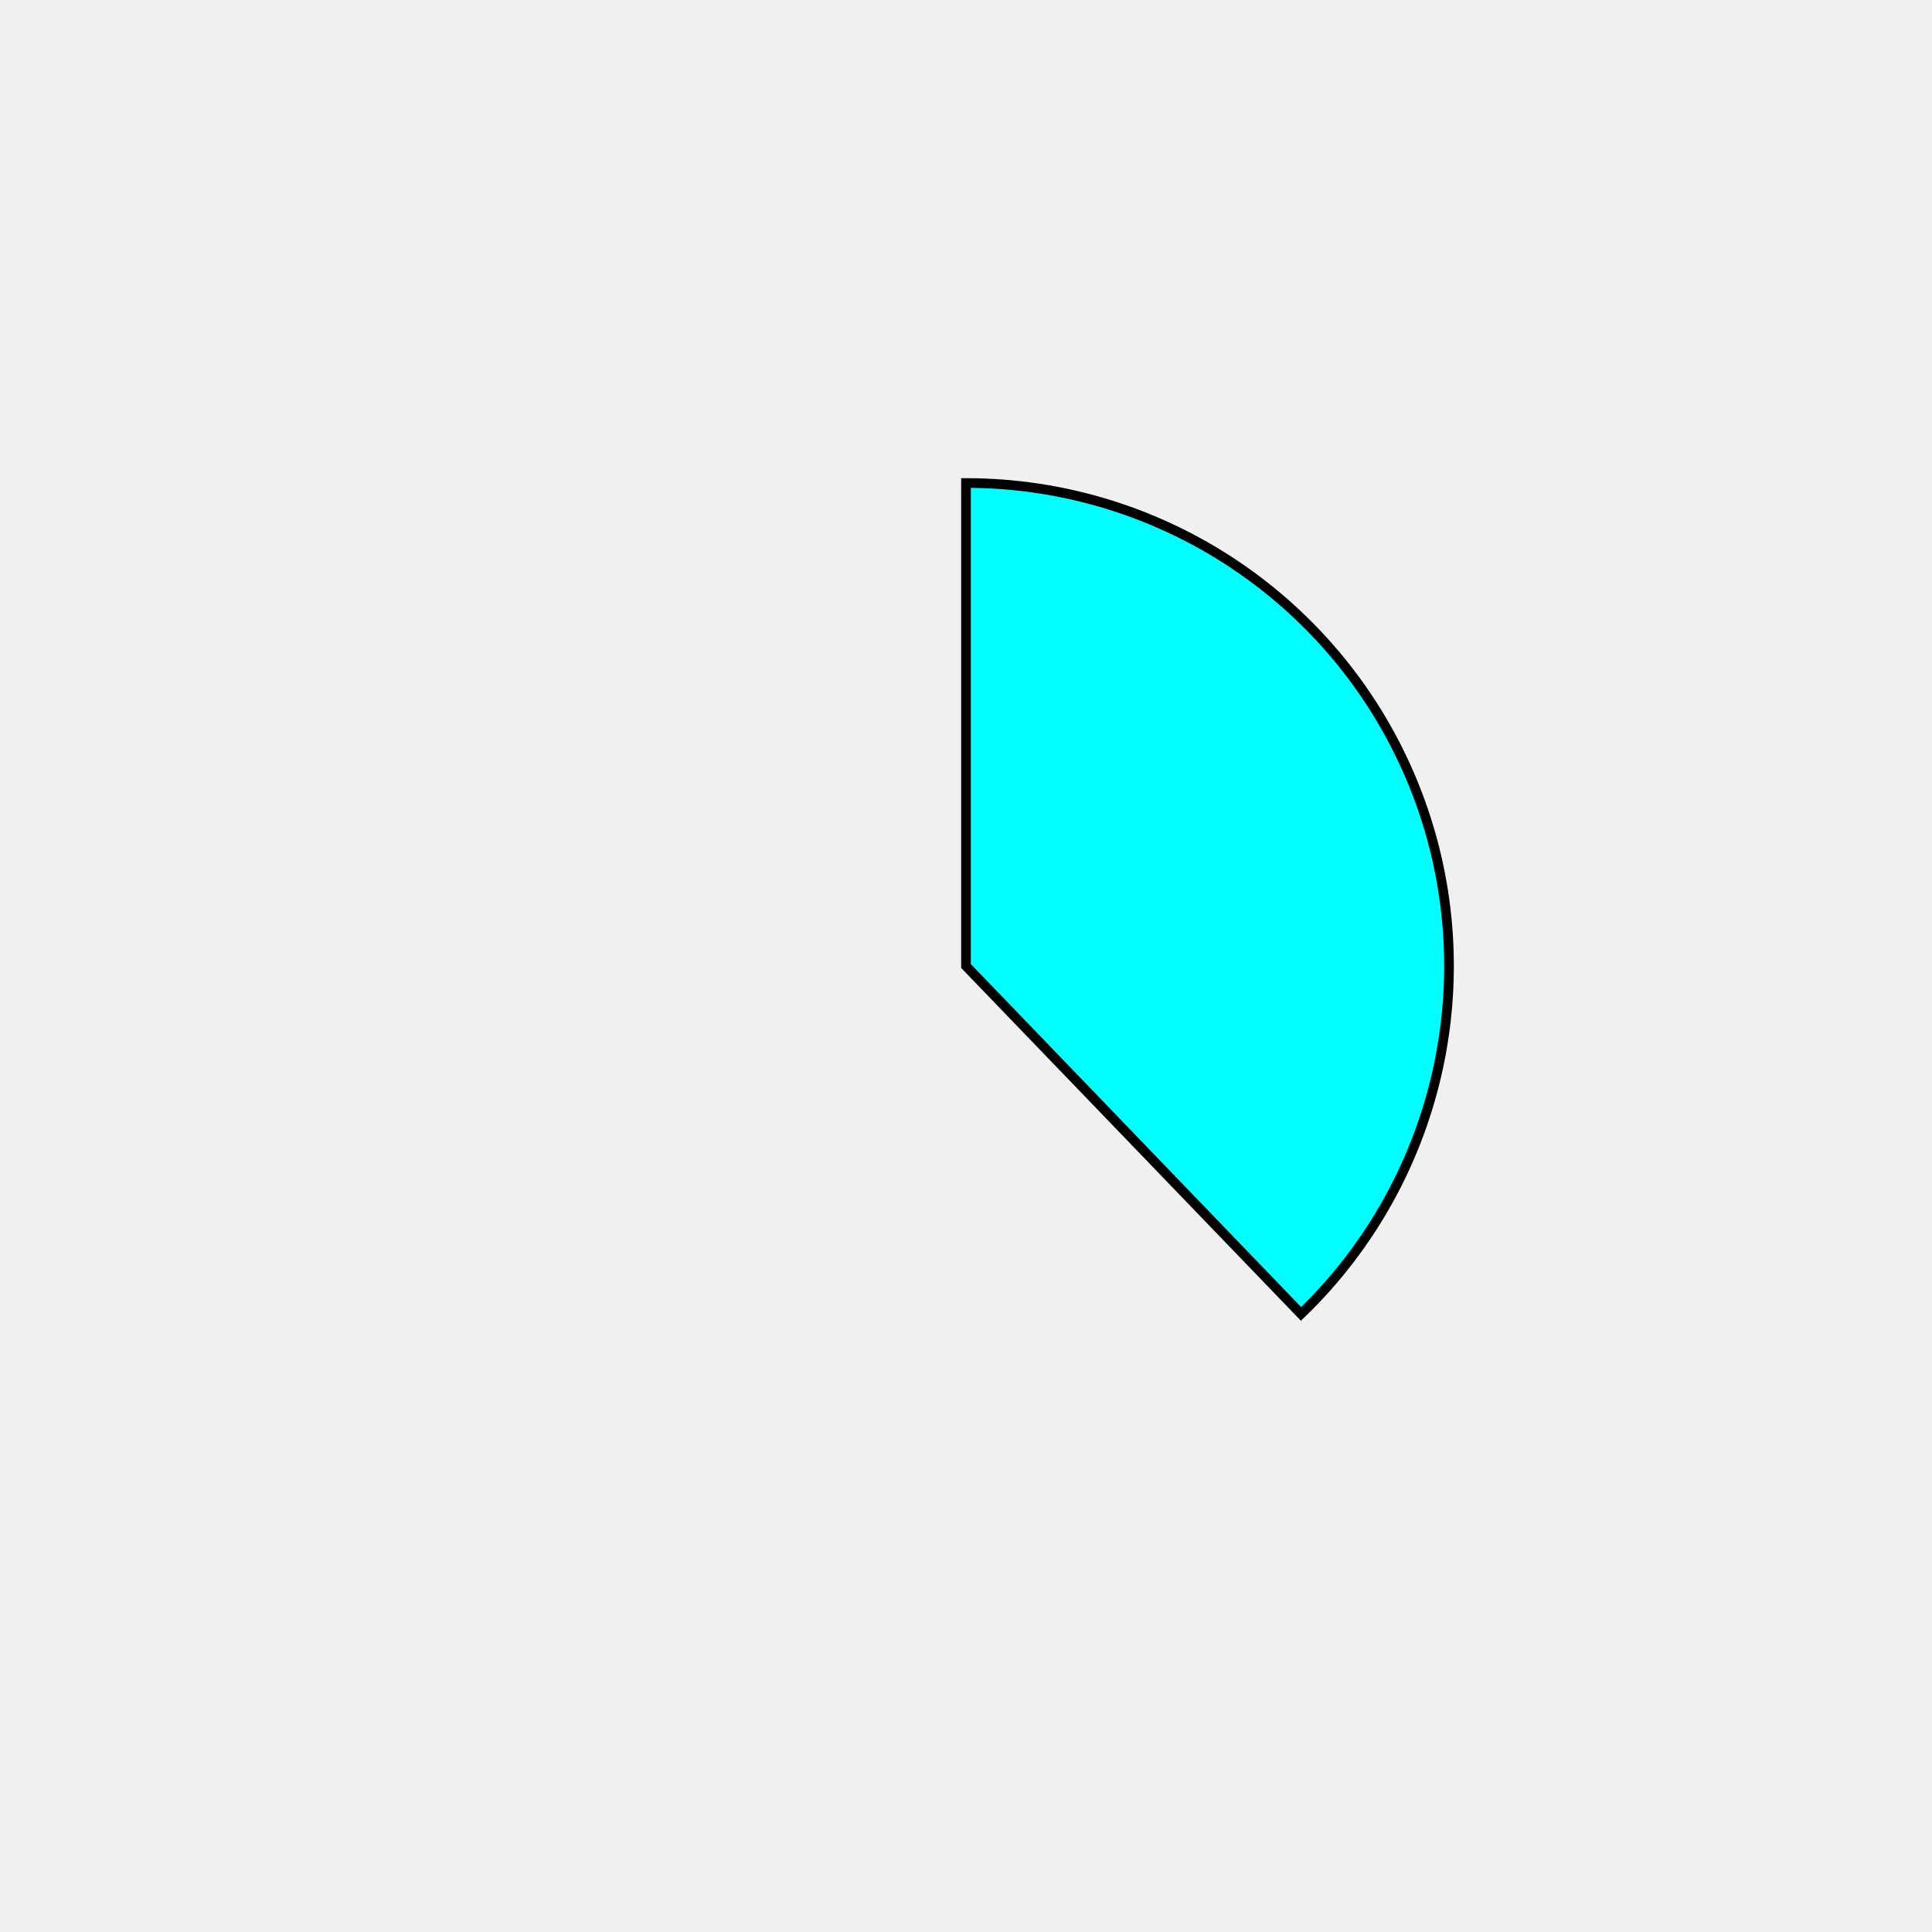
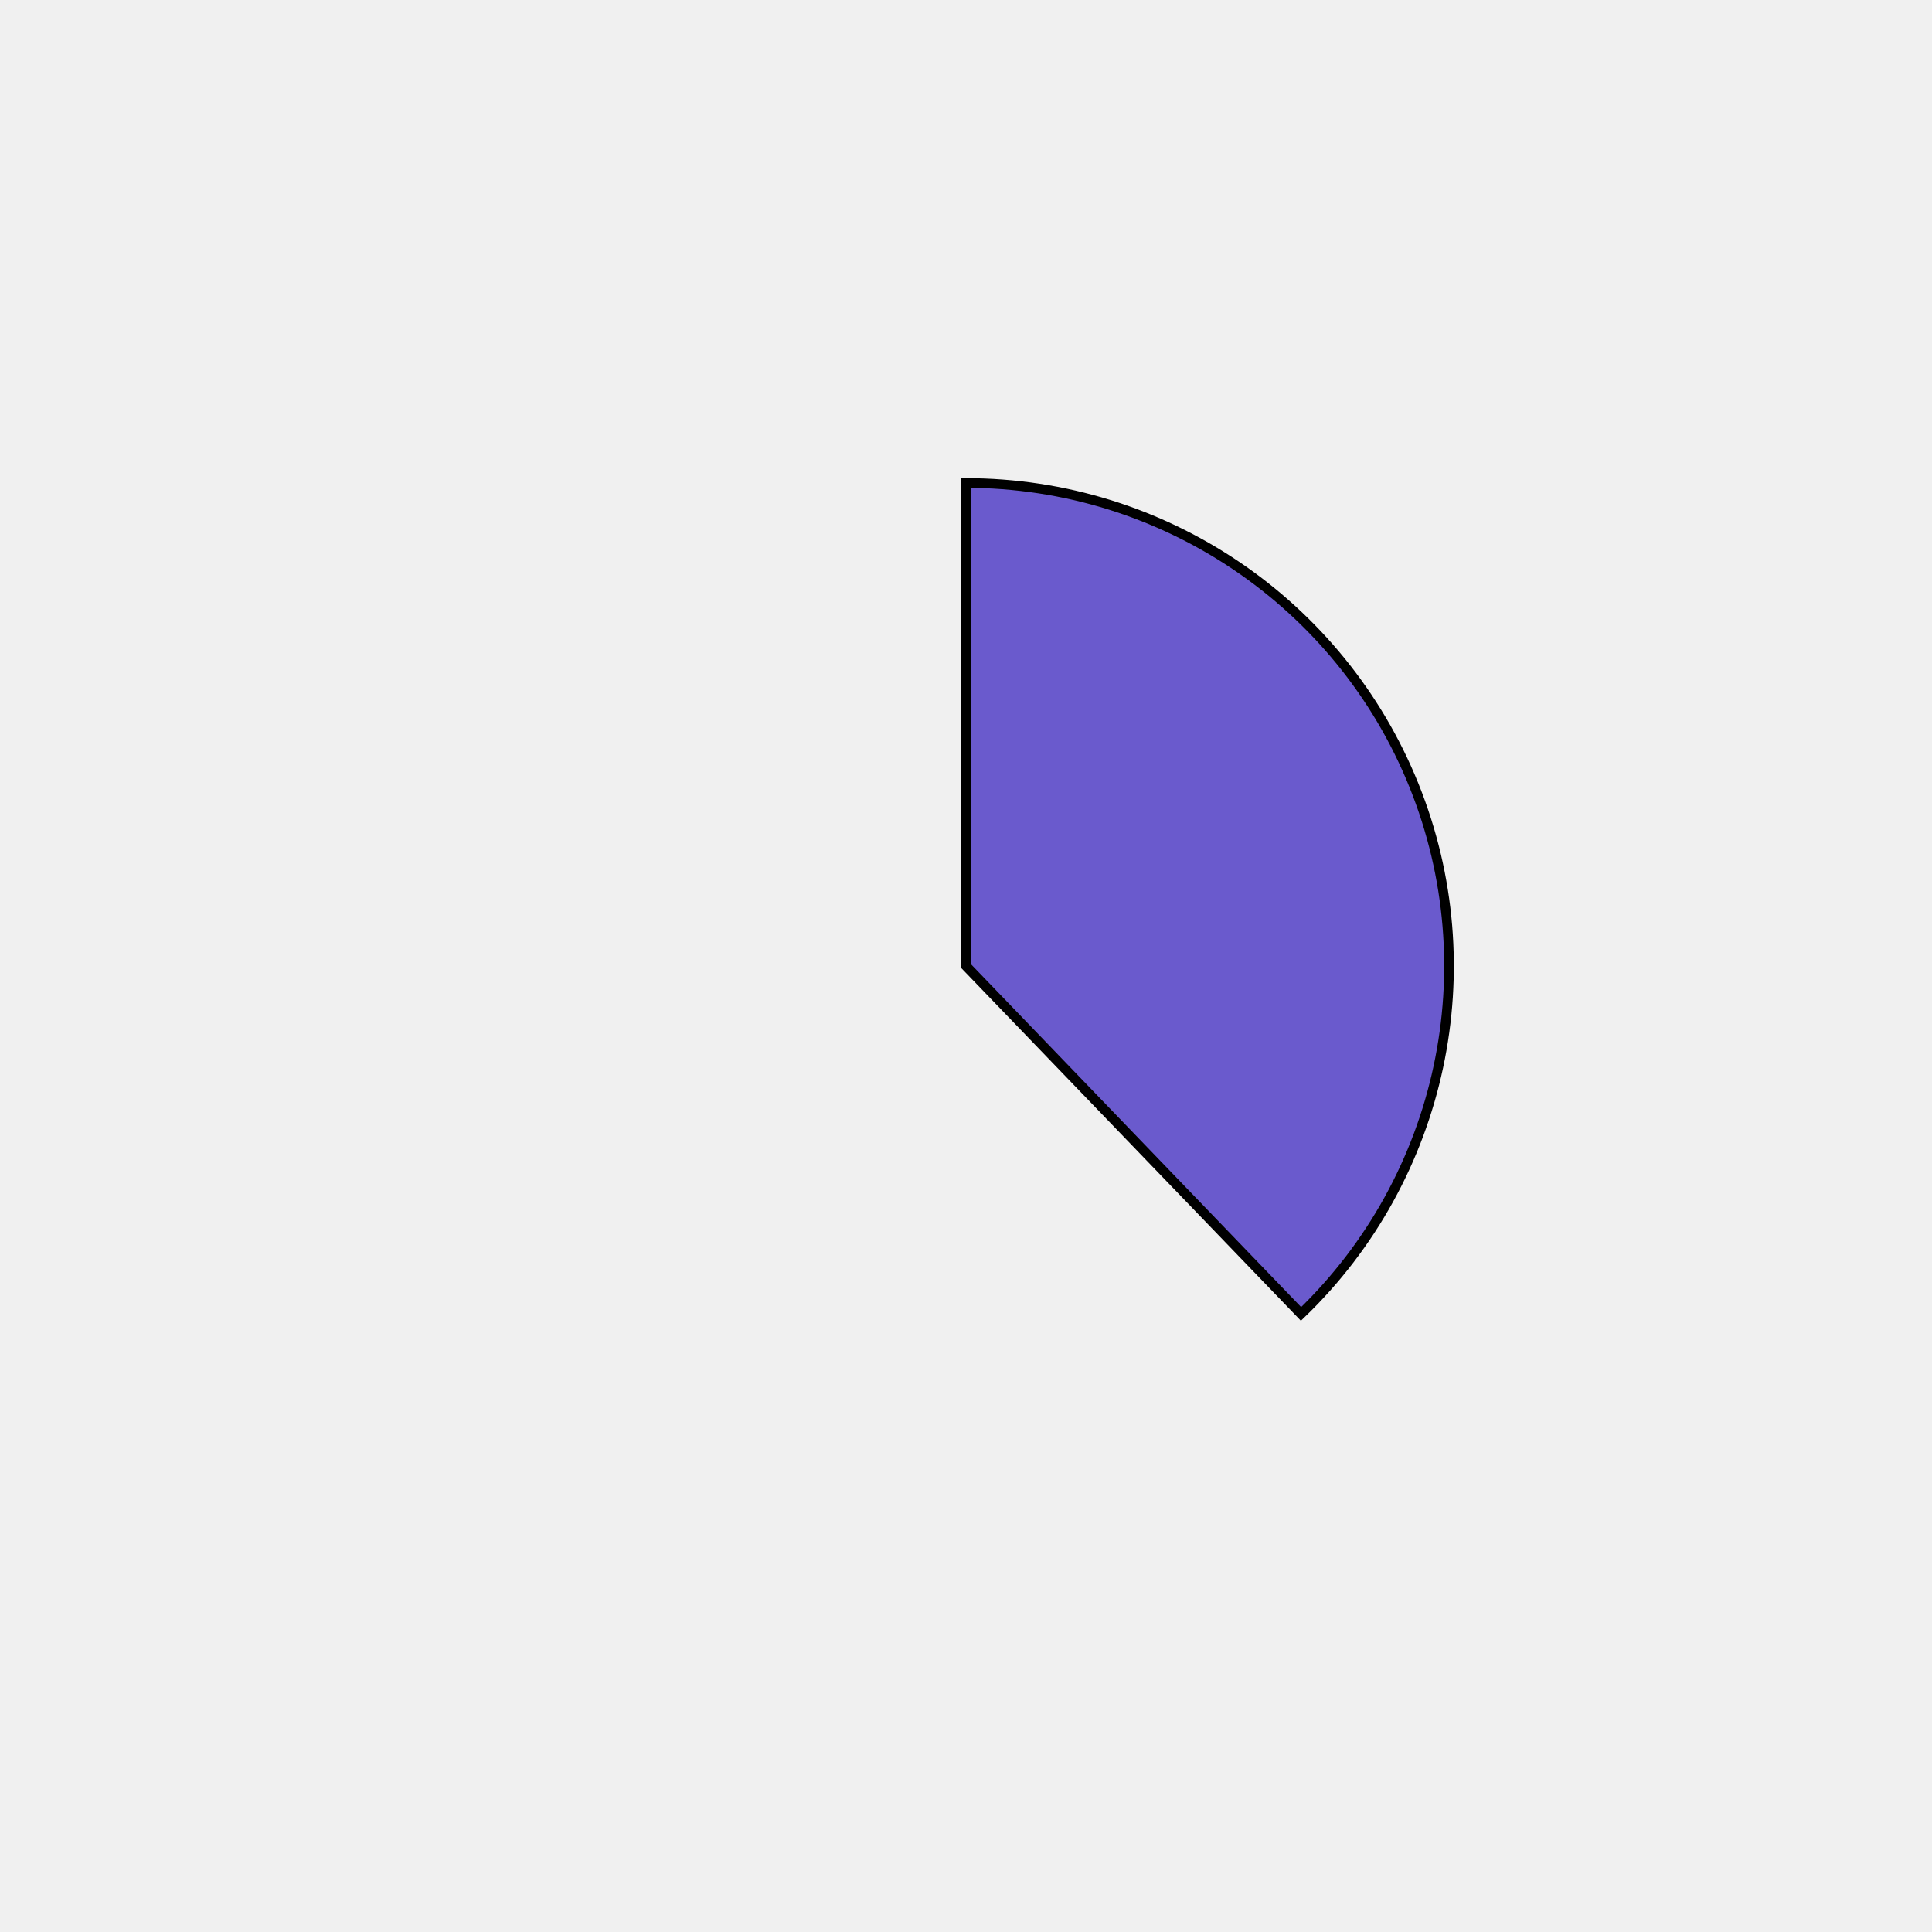
<svg xmlns="http://www.w3.org/2000/svg" height="400px" width="400px" viewBox="0 0 400 400">
  <style>
        path {
                stroke: #000;
                stroke-width: 2px;
                transform: translate(100px, 100px);
        }

        .path_1 {
                animation: fadeIn 5s linear forwards;
        }

        .path_2 {
                transform: scale(0);
                animation: fadeIn 5s linear forwards 5s;
        }


        
        .path_3 {
                transform: scale(0);
                animation: fadeIn 5s linear forwards 10s;
        }


        .path_4 {
                transform: scale(0);
                animation: fadeIn 5s linear forwards 15s;
        }

        .path_5 {
                transform: scale(0);
                animation: fadeIn 5s linear forwards 20s;
        }

        .path_6 {
                transform: scale(0);
                animation: fadeIn 5s linear forwards 25s;
        }

        .path_7 {
                transform: scale(0);
                animation: fadeIn 5s linear forwards 30s;
        }

        .path_8 {
                transform: scale(0);
                animation: fadeIn 5s linear forwards 35s;
        }

        .path_9 {
                transform: scale(0);
                animation: fadeIn 5s linear forwards 40s;
        }

        .path_10 {
                transform: scale(0);
                animation: fadeIn 5s linear forwards 45s;
        }

        @keyframes fadeIn {
                0% {                        
                        transform: translate(250px, 350px) rotate(0deg) scale(0);
                        
                }
                50% {
                        transform: translate(200px, 250px) rotate(180deg) scale(0.5);
                        
                }
                
                100% {
                        transform: translate(100px, 100px) rotate(360deg) scale(1);
                        
                }
        }
        .txt_1 {
                opacity: 0;
                animation: txtShow 5s linear forwards 0s;
        }

        .txt_2 {
                opacity: 0;
                animation: txtShow 5s linear forwards 5s;
        }

        .txt_3 {
                opacity: 0;
                animation: txtShow 5s linear forwards 10s;
        }

        .txt_4 {
                opacity: 0;
                animation: txtShow 5s linear forwards 15s;
        }

        .txt_5 {
                opacity: 0;
                animation: txtShow 5s linear forwards 20s;
        }

        .txt_6 {
                opacity: 0;
                animation: txtShow 5s linear forwards 25s;
        }

        .txt_7 {
                opacity: 0;
                animation: txtShow 5s linear forwards 30s;
        }

        .txt_8 {
                opacity: 0;
                animation: txtShow 5s linear forwards 35s;
        }

        .txt_9 {
                opacity: 0;
                animation: txtShow 5s linear forwards 40s;
        }

        .txt_10 {
                opacity: 0;
                animation: txtShow 5s linear forwards 45s;
        }

        @keyframes txtShow {
                0% {                        
                        opacity: 0;
                        
                }
                100% {
                        opacity: 1;
                        
                }
        }
</style>
-   <path class="path_1" d="M 100,100 L 100,0 A 100,100 0 0 1 169.365,172.031 Z" fill="cyan" stroke="#fff" stroke-width="2" />
-   <text class="txt_1" x="320" y="100" fill="cyan" stroke="cyan" stroke-width="1">Java</text>
-   <path class="path_2" d="M 100,100 L 169.365,172.031 A 100,100 0 0 1 25.406,166.601 Z" fill="steelblue" stroke="#fff" stroke-width="2" />
-   <text class="txt_2" x="320" y="120" fill="steelblue" stroke="steelblue" stroke-width="1">TypeScript</text>
-   <path class="path_3" d="M 100,100 L 25.406,166.601 A 100,100 0 0 1 13.293,50.181 Z" fill="tan" stroke="#fff" stroke-width="2" />
-   <text class="txt_3" x="320" y="140" fill="tan" stroke="tan" stroke-width="1">JavaScript</text>
-   <path class="path_4" d="M 100,100 L 13.293,50.181 A 100,100 0 0 1 30.635,27.969 Z" fill="skyblue" stroke="#fff" stroke-width="2" />
-   <text class="txt_4" x="320" y="160" fill="skyblue" stroke="skyblue" stroke-width="1">HTML</text>
-   <path class="path_5" d="M 100,100 L 30.635,27.969 A 100,100 0 0 1 52.376,12.068 Z" fill="yellowgreen" stroke="#fff" stroke-width="2" />
-   <text class="txt_5" x="320" y="180" fill="yellowgreen" stroke="yellowgreen" stroke-width="1">Sass</text>
-   <path class="path_6" d="M 100,100 L 52.376,12.068 A 100,100 0 0 1 72.705,3.797 Z" fill="sienna" stroke="#fff" stroke-width="2" />
-   <text class="txt_6" x="320" y="200" fill="sienna" stroke="sienna" stroke-width="1">CSS</text>
-   <path class="path_7" d="M 100,100 L 72.705,3.797 A 100,100 0 0 1 82.498,1.544 Z" fill="navy" stroke="#fff" stroke-width="2" />
-   <text class="txt_7" x="320" y="220" fill="navy" stroke="navy" stroke-width="1">Python</text>
-   <path class="path_8" d="M 100,100 L 82.498,1.544 A 100,100 0 0 1 91.841,0.333 Z" fill="magenta" stroke="#fff" stroke-width="2" />
-   <text class="txt_8" x="320" y="240" fill="magenta" stroke="magenta" stroke-width="1">Batchfile</text>
-   <path class="path_9" d="M 100,100 L 91.841,0.333 A 100,100 0 0 1 96.231,0.071 Z" fill="mediumspringgreen" stroke="#fff" stroke-width="2" />
-   <text class="txt_9" x="320" y="260" fill="mediumspringgreen" stroke="mediumspringgreen" stroke-width="1">Mustache</text>
-   <path class="path_10" d="M 100,100 L 96.231,0.071 A 100,100 0 0 1 98.743,0.008 Z" fill="darkgoldenrod" stroke="#fff" stroke-width="2" />
-   <text class="txt_10" x="320" y="280" fill="darkgoldenrod" stroke="darkgoldenrod" stroke-width="1">SCSS</text>
+   <path class="path_1" d="M 100,100 L 100,0 A 100,100 0 0 1 169.365,172.031 Z" fill="slateblue" stroke="#fff" stroke-width="2" />
+   <text class="txt_1" x="320" y="100" fill="slateblue" stroke="slateblue" stroke-width="1">Java</text>
+   <path class="path_2" d="M 100,100 L 169.365,172.031 A 100,100 0 0 1 25.406,166.601 Z" fill="tomato" stroke="#fff" stroke-width="2" />
+   <text class="txt_2" x="320" y="120" fill="tomato" stroke="tomato" stroke-width="1">TypeScript</text>
+   <path class="path_3" d="M 100,100 L 25.406,166.601 A 100,100 0 0 1 13.293,50.181 Z" fill="navajowhite" stroke="#fff" stroke-width="2" />
+   <text class="txt_3" x="320" y="140" fill="navajowhite" stroke="navajowhite" stroke-width="1">JavaScript</text>
+   <path class="path_4" d="M 100,100 L 13.293,50.181 A 100,100 0 0 1 30.635,27.969 Z" fill="purple" stroke="#fff" stroke-width="2" />
+   <text class="txt_4" x="320" y="160" fill="purple" stroke="purple" stroke-width="1">HTML</text>
+   <path class="path_5" d="M 100,100 L 30.635,27.969 A 100,100 0 0 1 52.376,12.068 Z" fill="peru" stroke="#fff" stroke-width="2" />
+   <text class="txt_5" x="320" y="180" fill="peru" stroke="peru" stroke-width="1">Sass</text>
+   <path class="path_6" d="M 100,100 L 52.376,12.068 A 100,100 0 0 1 72.705,3.797 Z" fill="chocolate" stroke="#fff" stroke-width="2" />
+   <text class="txt_6" x="320" y="200" fill="chocolate" stroke="chocolate" stroke-width="1">CSS</text>
+   <path class="path_7" d="M 100,100 L 72.705,3.797 A 100,100 0 0 1 82.498,1.544 Z" fill="violet" stroke="#fff" stroke-width="2" />
+   <text class="txt_7" x="320" y="220" fill="violet" stroke="violet" stroke-width="1">Python</text>
+   <path class="path_8" d="M 100,100 L 82.498,1.544 A 100,100 0 0 1 91.841,0.333 Z" fill="cadetblue" stroke="#fff" stroke-width="2" />
+   <text class="txt_8" x="320" y="240" fill="cadetblue" stroke="cadetblue" stroke-width="1">Batchfile</text>
+   <path class="path_9" d="M 100,100 L 91.841,0.333 A 100,100 0 0 1 96.231,0.071 Z" fill="silver" stroke="#fff" stroke-width="2" />
+   <text class="txt_9" x="320" y="260" fill="silver" stroke="silver" stroke-width="1">Mustache</text>
+   <path class="path_10" d="M 100,100 L 96.231,0.071 A 100,100 0 0 1 98.743,0.008 Z" fill="sienna" stroke="#fff" stroke-width="2" />
+   <text class="txt_10" x="320" y="280" fill="sienna" stroke="sienna" stroke-width="1">SCSS</text>
</svg>
